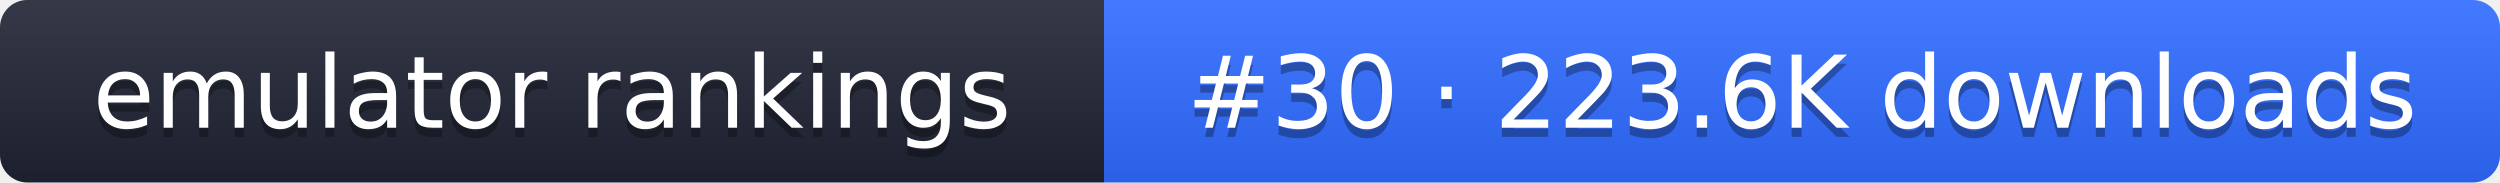
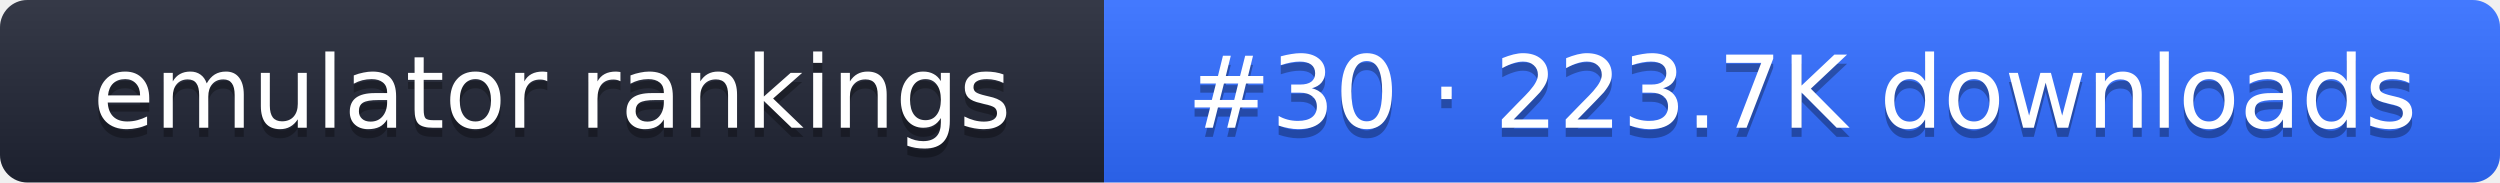
- <svg xmlns="http://www.w3.org/2000/svg" width="274" height="20" role="img" aria-label="emulator rankings: #30 · 223.6K downloads">
+ <svg xmlns="http://www.w3.org/2000/svg" width="274" height="20" role="img" aria-label="emulator rankings: #30 · 223.7K downloads">
  <linearGradient id="g" x2="0" y2="100%">
    <stop offset="0" stop-color="#fff" stop-opacity=".1" />
    <stop offset="1" stop-opacity=".1" />
  </linearGradient>
  <clipPath id="r">
    <rect width="274" height="20" rx="3" fill="#fff" />
  </clipPath>
  <g clip-path="url(#r)">
    <rect width="121" height="20" fill="#1f2433" />
    <rect x="121" width="153" height="20" fill="#2f6bff" />
    <rect width="274" height="20" fill="url(#g)" />
  </g>
  <g fill="#fff" text-anchor="middle" font-family="Verdana,DejaVu Sans,sans-serif" font-size="11">
    <text x="60.5" y="15" fill="#010101" fill-opacity=".3">emulator rankings</text>
    <text x="60.5" y="14">emulator rankings</text>
-     <text x="197.5" y="15" fill="#010101" fill-opacity=".3">#30 · 223.6K downloads</text>
-     <text x="197.5" y="14">#30 · 223.6K downloads</text>
+     <text x="197.5" y="15" fill="#010101" fill-opacity=".3">#30 · 223.7K downloads</text>
+     <text x="197.5" y="14">#30 · 223.7K downloads</text>
  </g>
</svg>
